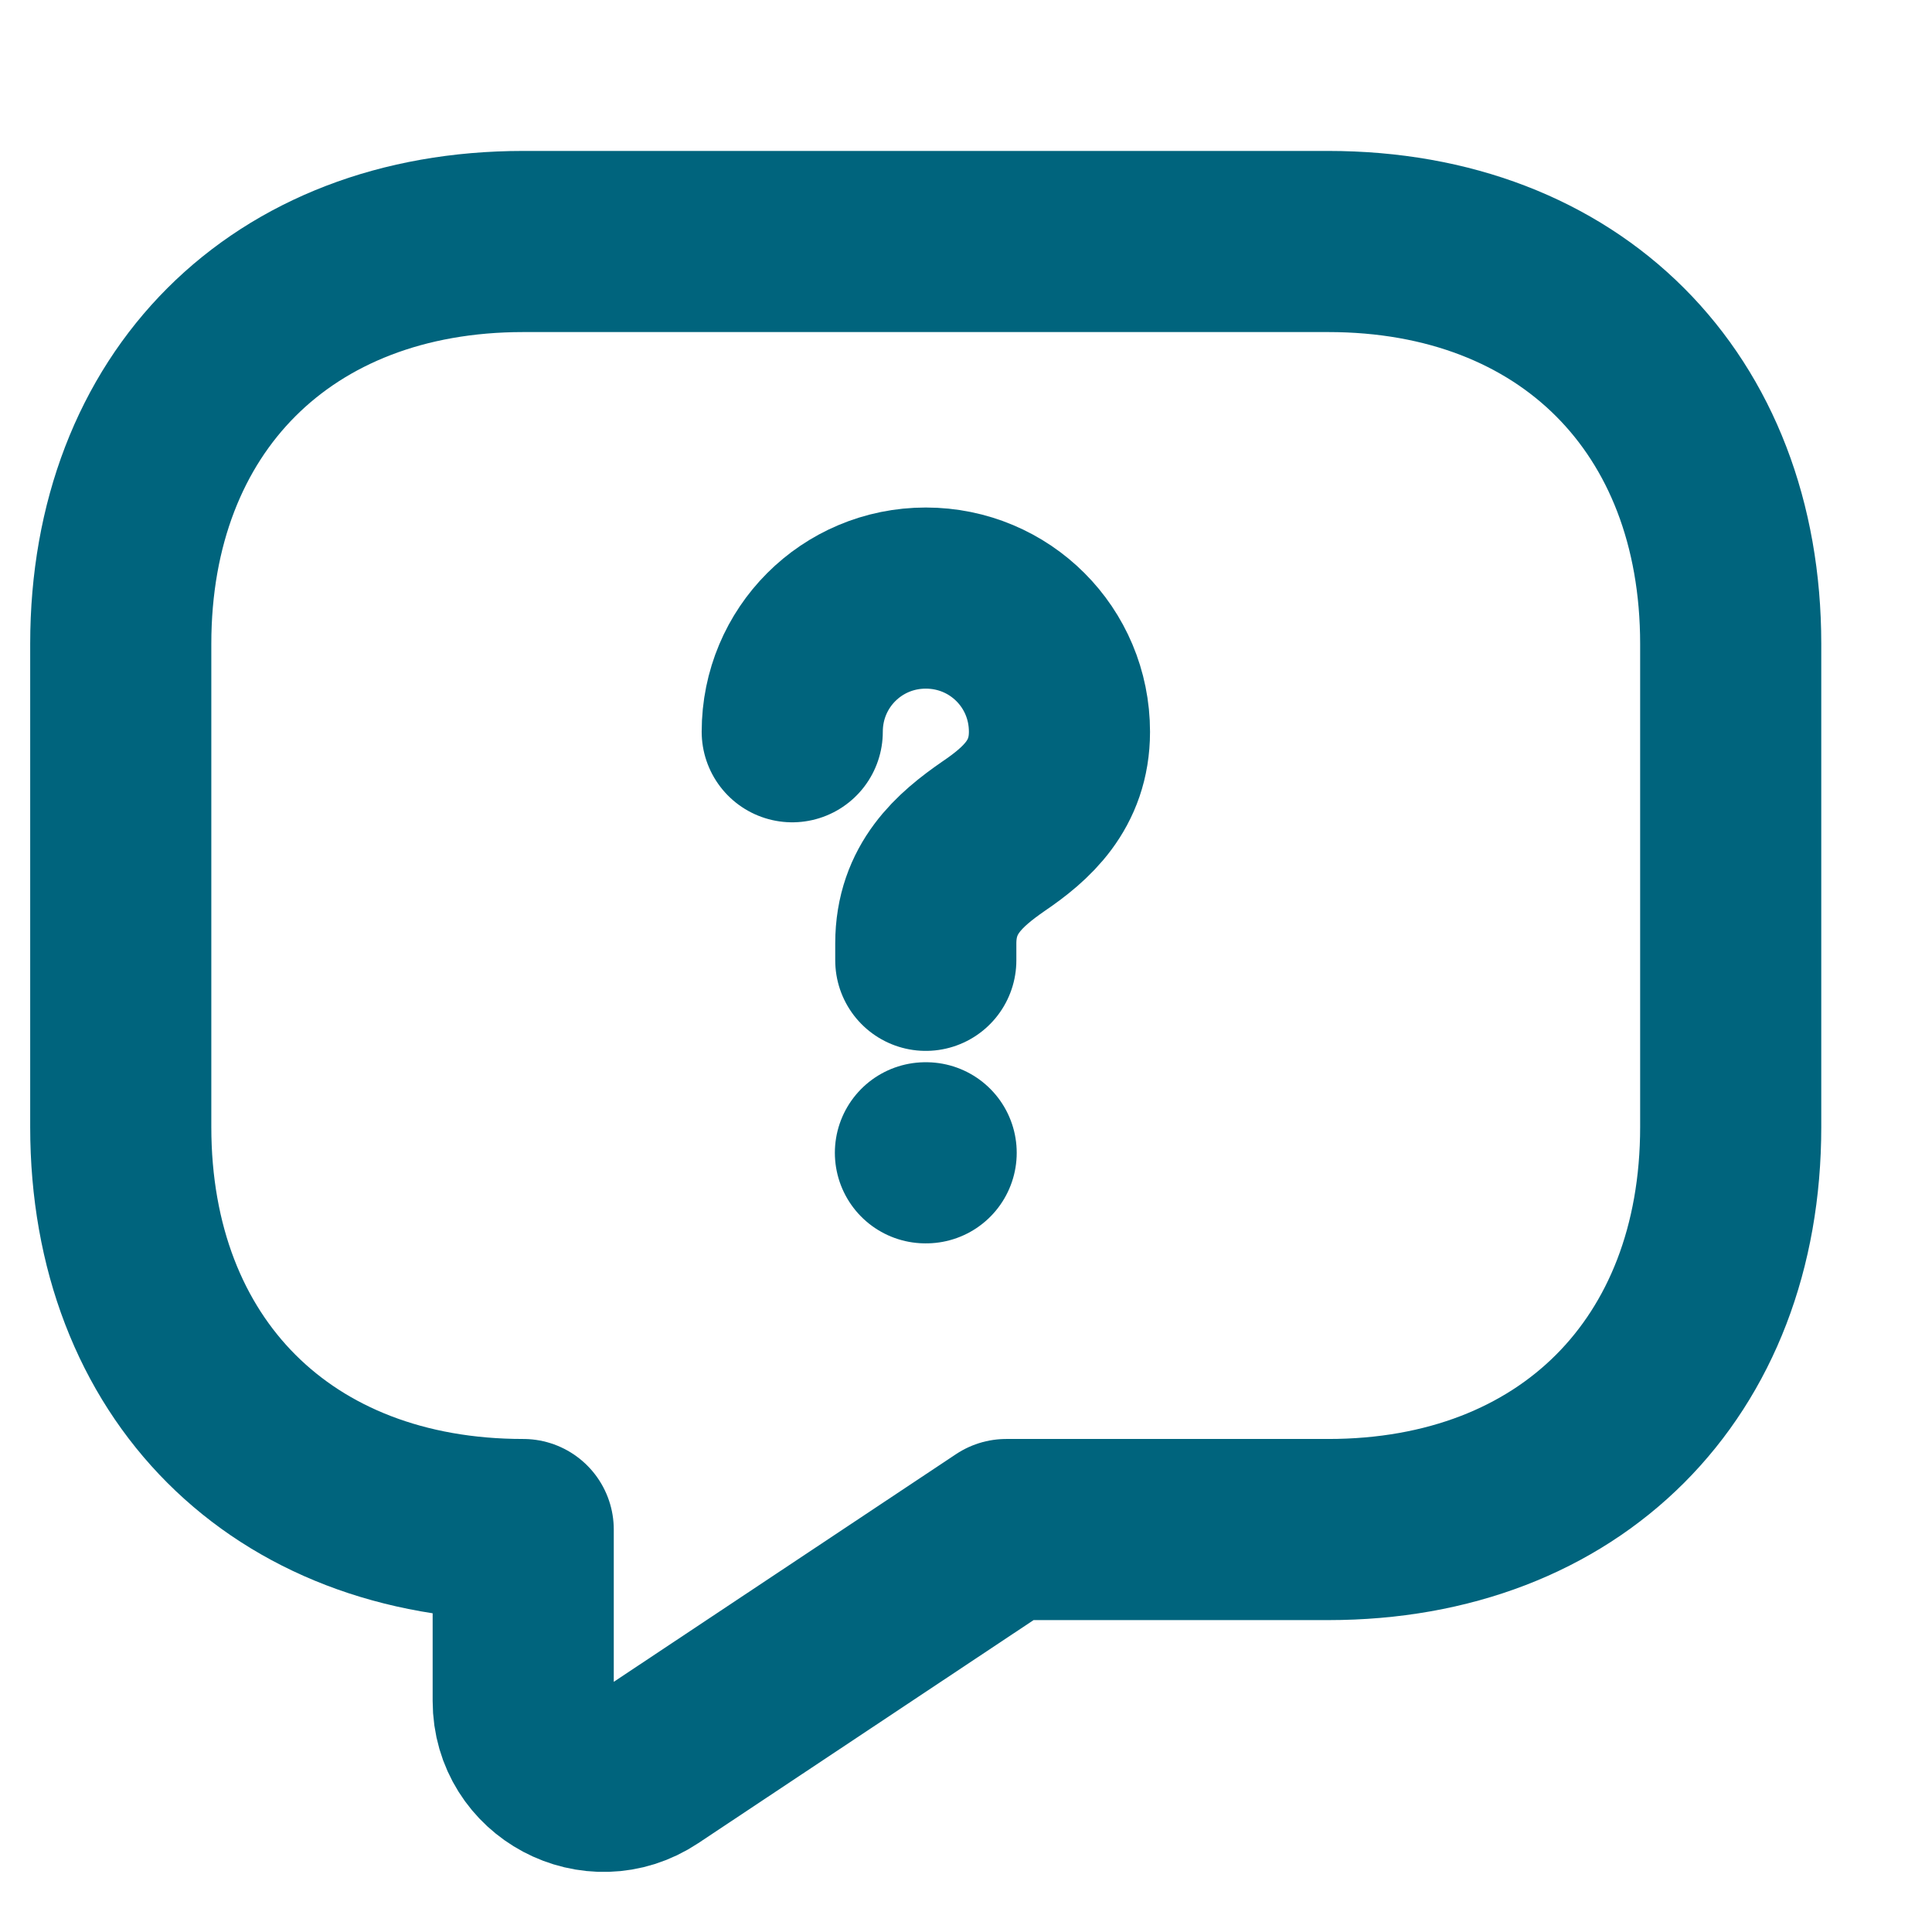
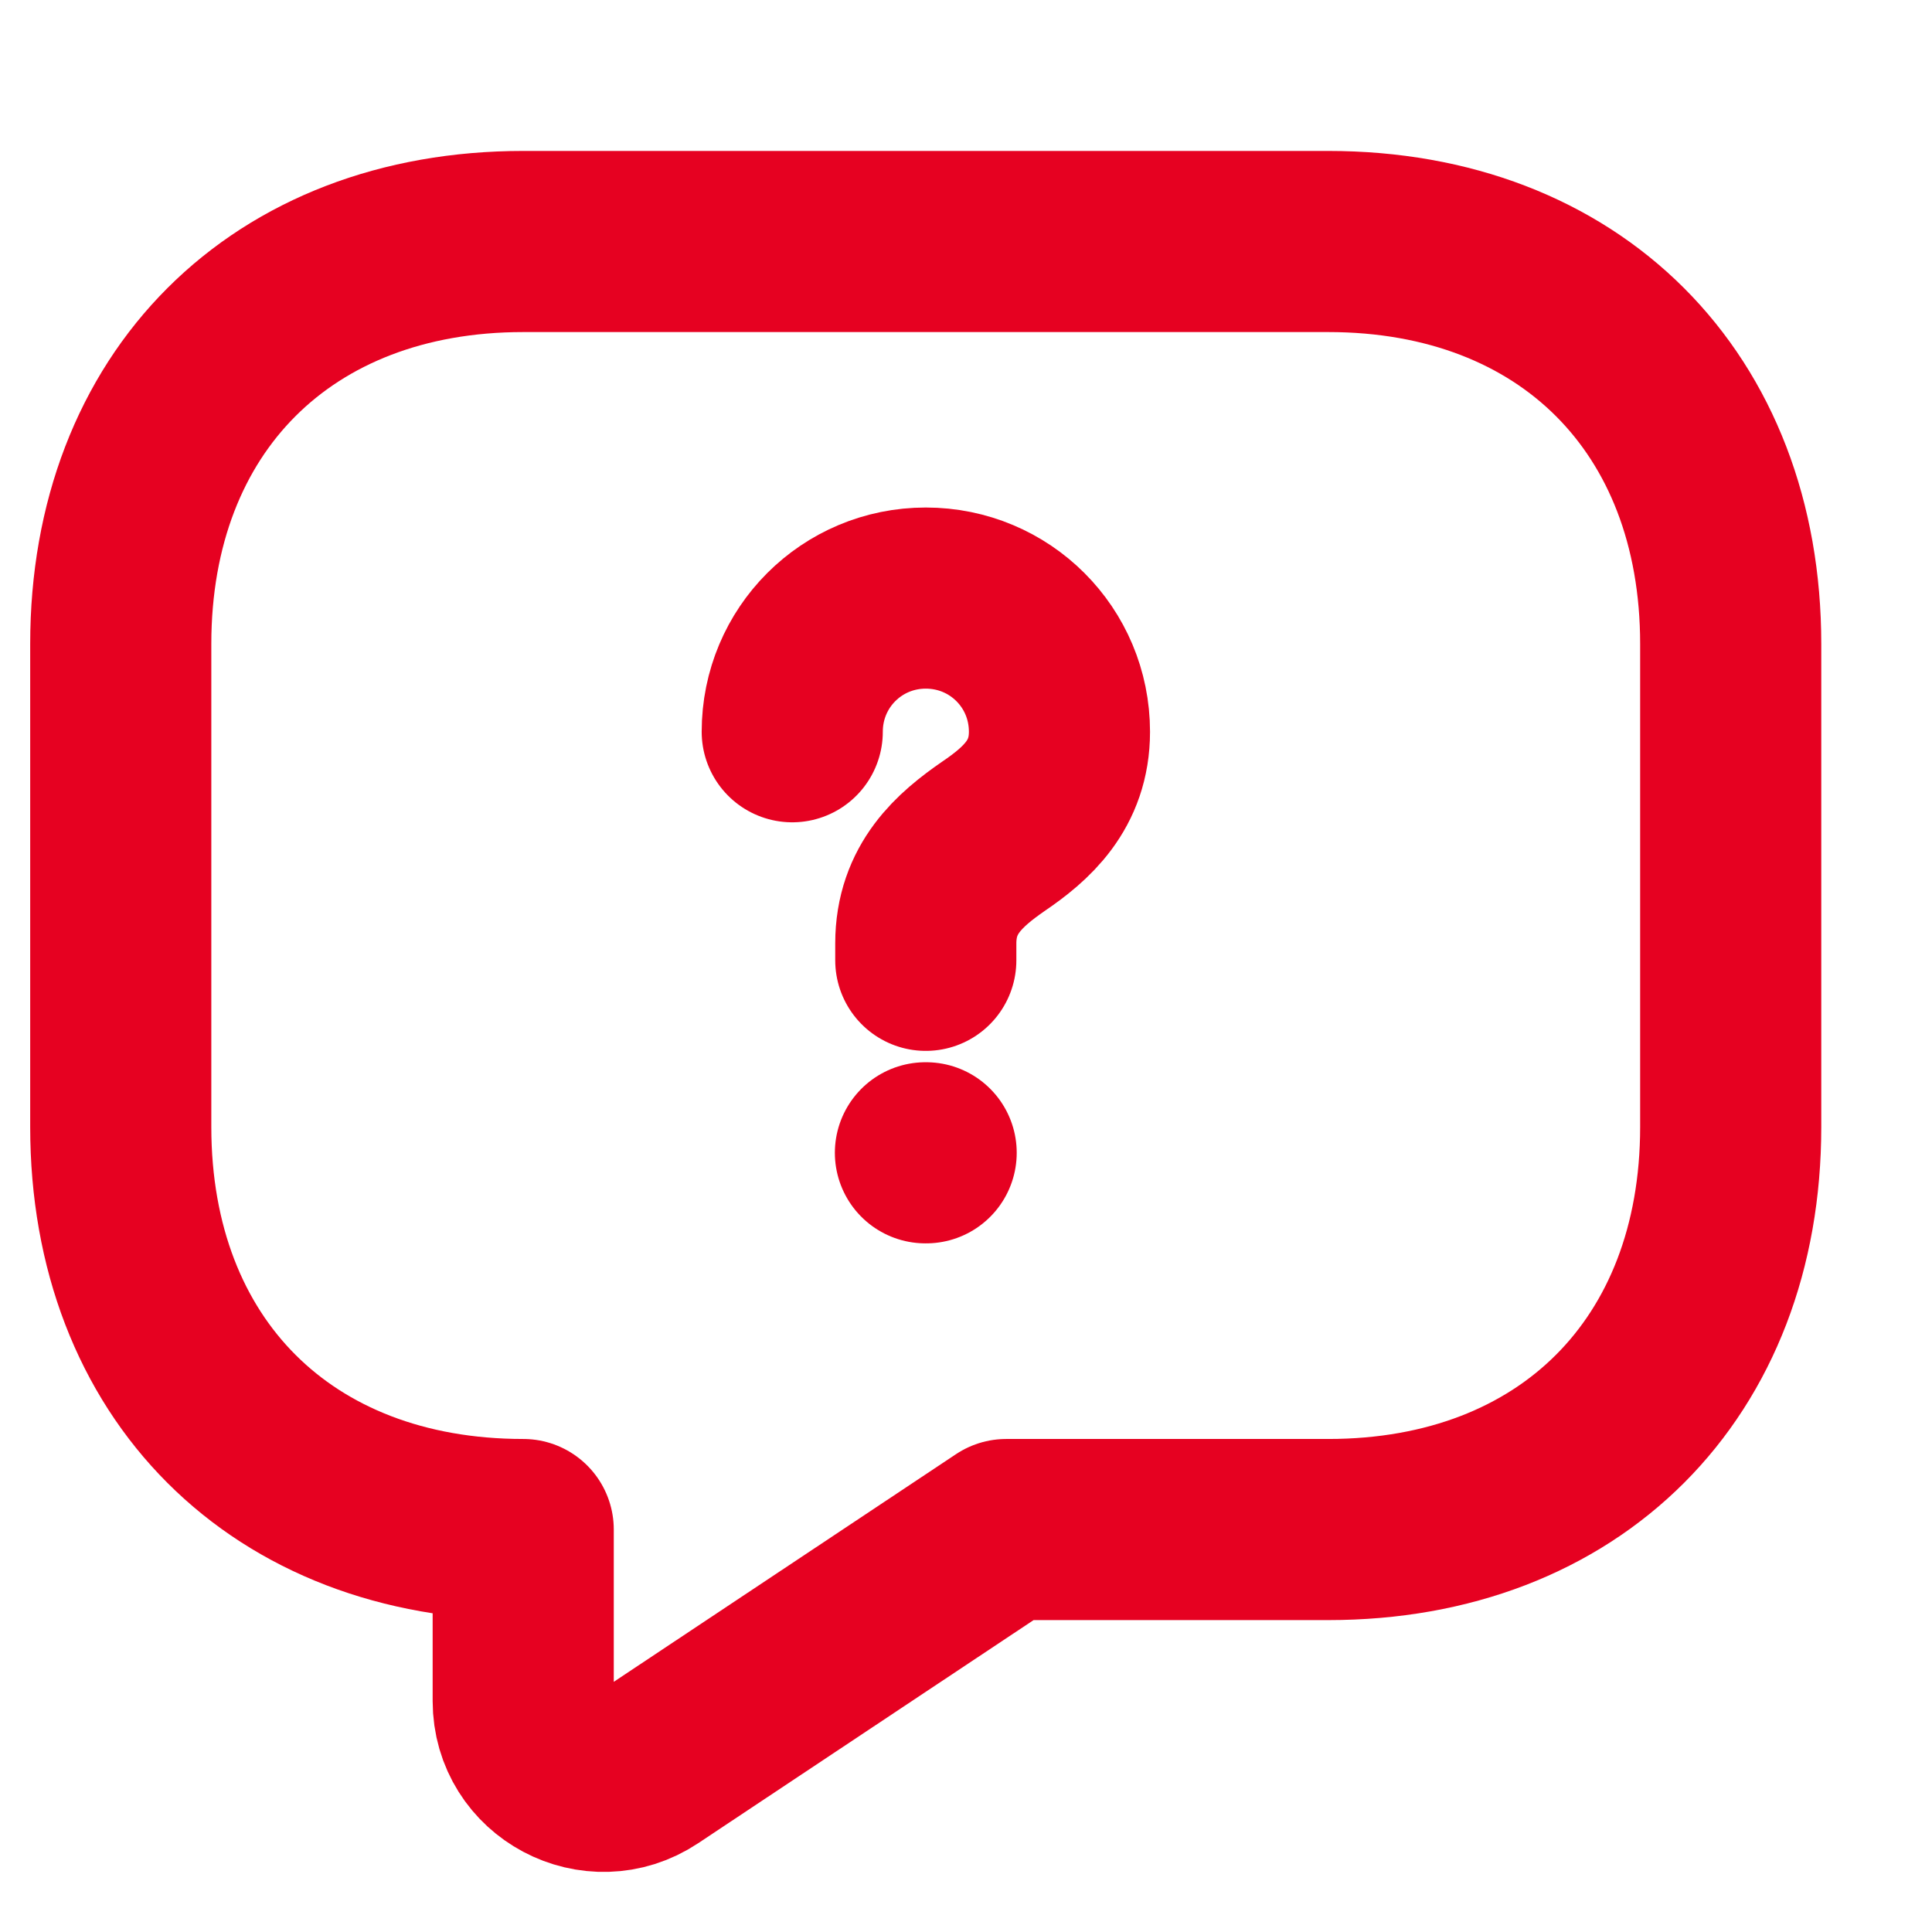
<svg xmlns="http://www.w3.org/2000/svg" width="16" height="16" viewBox="0 0 16 16" fill="none">
-   <path d="M11 12.667H8.333L5.367 14.64C4.927 14.933 4.333 14.62 4.333 14.087V12.667C2.333 12.667 1 11.333 1 9.333V5.333C1 3.333 2.333 2 4.333 2H11C13 2 14.333 3.333 14.333 5.333V9.333C14.333 11.333 13 12.667 11 12.667Z" stroke="#00647D" stroke-width="1.5" stroke-miterlimit="10" stroke-linecap="round" stroke-linejoin="round" />
-   <path d="M7.667 7.953V7.813C7.667 7.36 7.947 7.12 8.227 6.926C8.501 6.74 8.774 6.5 8.774 6.06C8.774 5.446 8.281 4.953 7.667 4.953C7.054 4.953 6.561 5.446 6.561 6.06" stroke="#00647D" stroke-width="1.5" stroke-linecap="round" stroke-linejoin="round" />
-   <path d="M7.664 9.547H7.67" stroke="#00647D" stroke-width="1.5" stroke-linecap="round" stroke-linejoin="round" />
+   <path d="M11 12.667H8.333L5.367 14.64C4.927 14.933 4.333 14.62 4.333 14.087V12.667C2.333 12.667 1 11.333 1 9.333V5.333C1 3.333 2.333 2 4.333 2H11C13 2 14.333 3.333 14.333 5.333V9.333C14.333 11.333 13 12.667 11 12.667Z" stroke="#E60121" stroke-width="1.5" stroke-miterlimit="10" stroke-linecap="round" stroke-linejoin="round" />
+   <path d="M7.667 7.953V7.813C7.667 7.36 7.947 7.12 8.227 6.926C8.501 6.74 8.774 6.5 8.774 6.06C8.774 5.446 8.281 4.953 7.667 4.953C7.054 4.953 6.561 5.446 6.561 6.06" stroke="#E60121" stroke-width="1.5" stroke-linecap="round" stroke-linejoin="round" />
+   <path d="M7.664 9.547H7.67" stroke="#E60121" stroke-width="1.5" stroke-linecap="round" stroke-linejoin="round" />
</svg>
